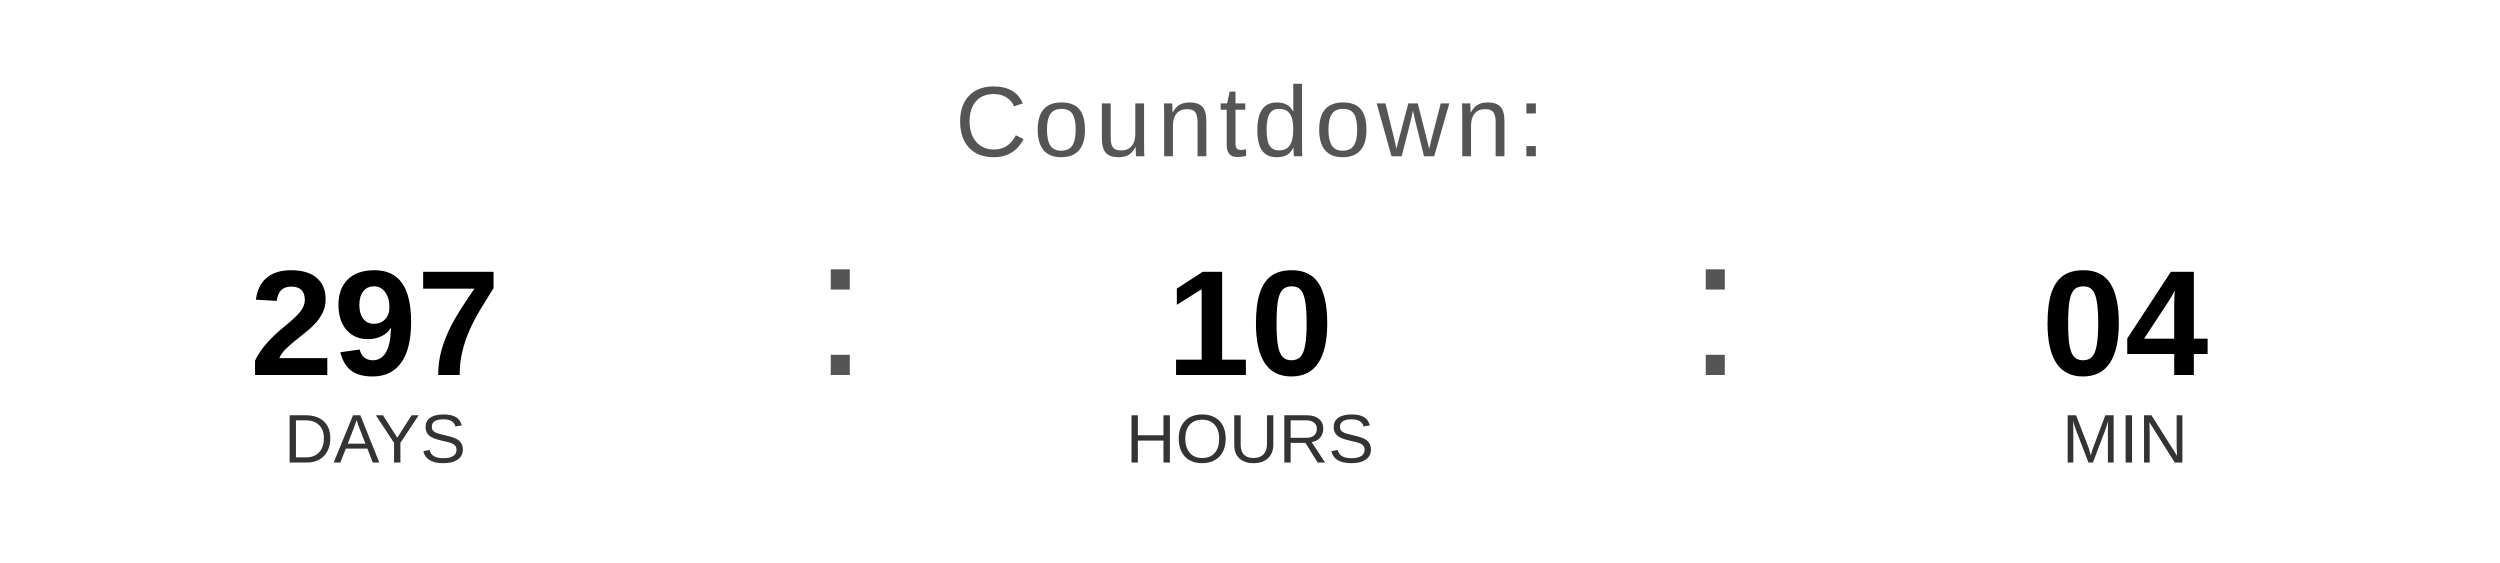
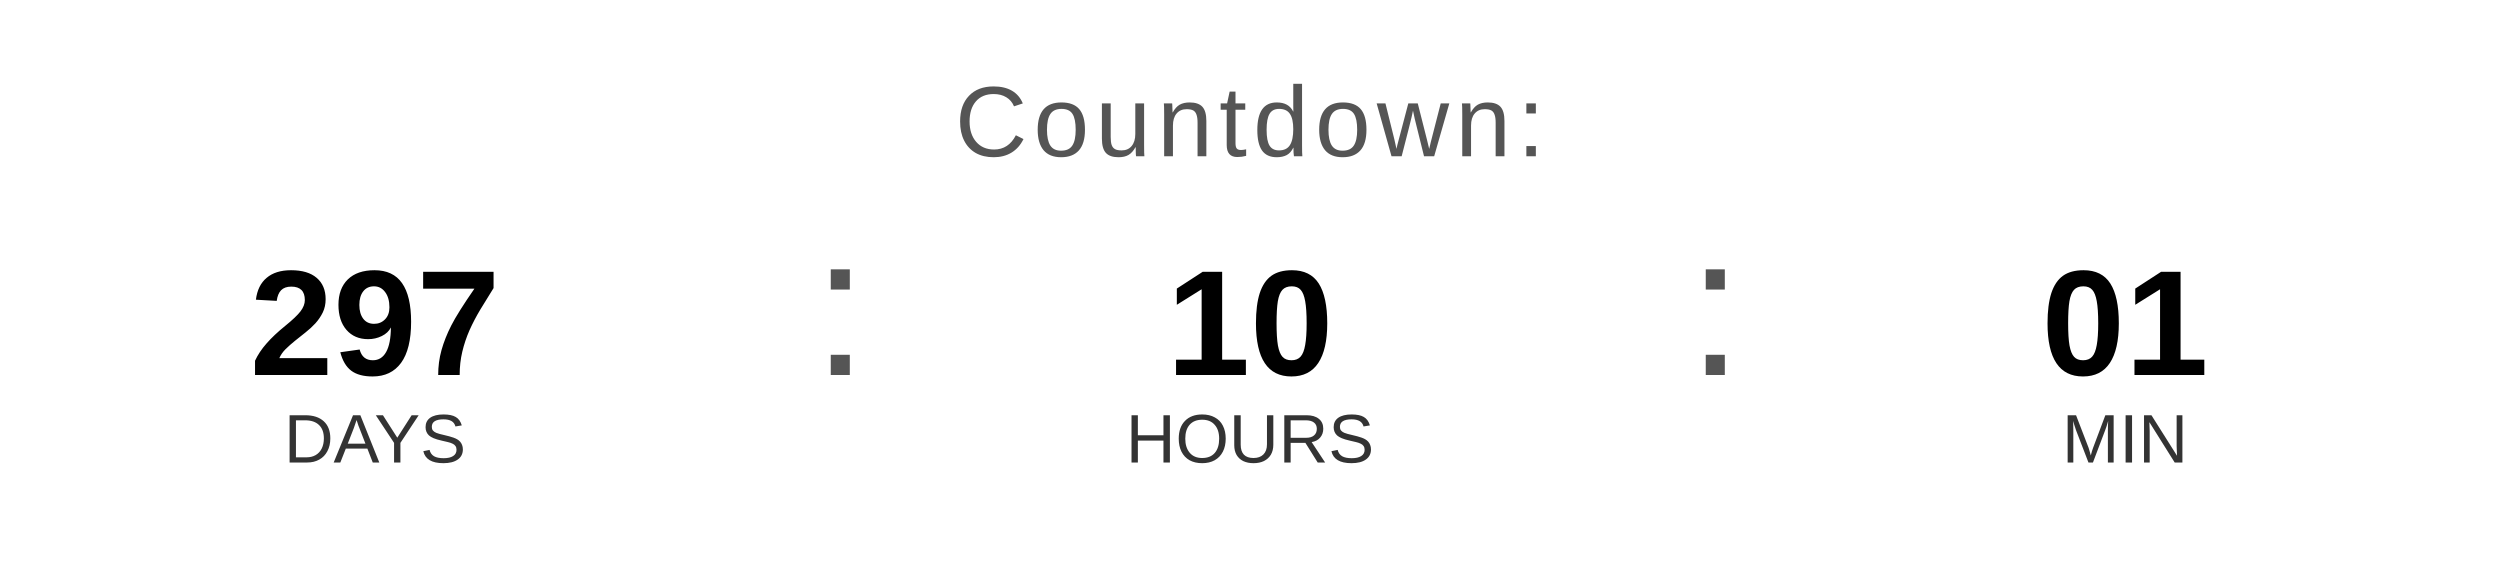
<svg xmlns="http://www.w3.org/2000/svg" width="400" height="90" viewBox="0 0 400 90">
  <text x="200" y="25" font-family="Arial, Helvetica, sans-serif" font-size="16" fill="#555555" text-anchor="middle" letter-spacing="1">
    Countdown:
  </text>
  <text x="60" y="60" font-family="Arial, Helvetica, sans-serif" font-size="24" font-weight="bold" fill="#000000" text-anchor="middle">297</text>
  <text x="60" y="74" font-family="Arial, Helvetica, sans-serif" font-size="11" fill="#333333" text-anchor="middle">DAYS</text>
  <text x="130" y="60" font-family="Arial, sans-serif" font-size="32" fill="#555555">:</text>
  <text x="200" y="60" font-family="Arial, Helvetica, sans-serif" font-size="24" font-weight="bold" fill="#000000" text-anchor="middle">10</text>
  <text x="200" y="74" font-family="Arial, Helvetica, sans-serif" font-size="11" fill="#333333" text-anchor="middle">HOURS</text>
  <text x="270" y="60" font-family="Arial, sans-serif" font-size="32" fill="#555555">:</text>
-   <text x="340" y="60" font-family="Arial, Helvetica, sans-serif" font-size="24" font-weight="bold" fill="#000000" text-anchor="middle">04</text>
+   <text x="340" y="60" font-family="Arial, Helvetica, sans-serif" font-size="24" font-weight="bold" fill="#000000" text-anchor="middle">01</text>
  <text x="340" y="74" font-family="Arial, Helvetica, sans-serif" font-size="11" fill="#333333" text-anchor="middle">MIN</text>
</svg>
